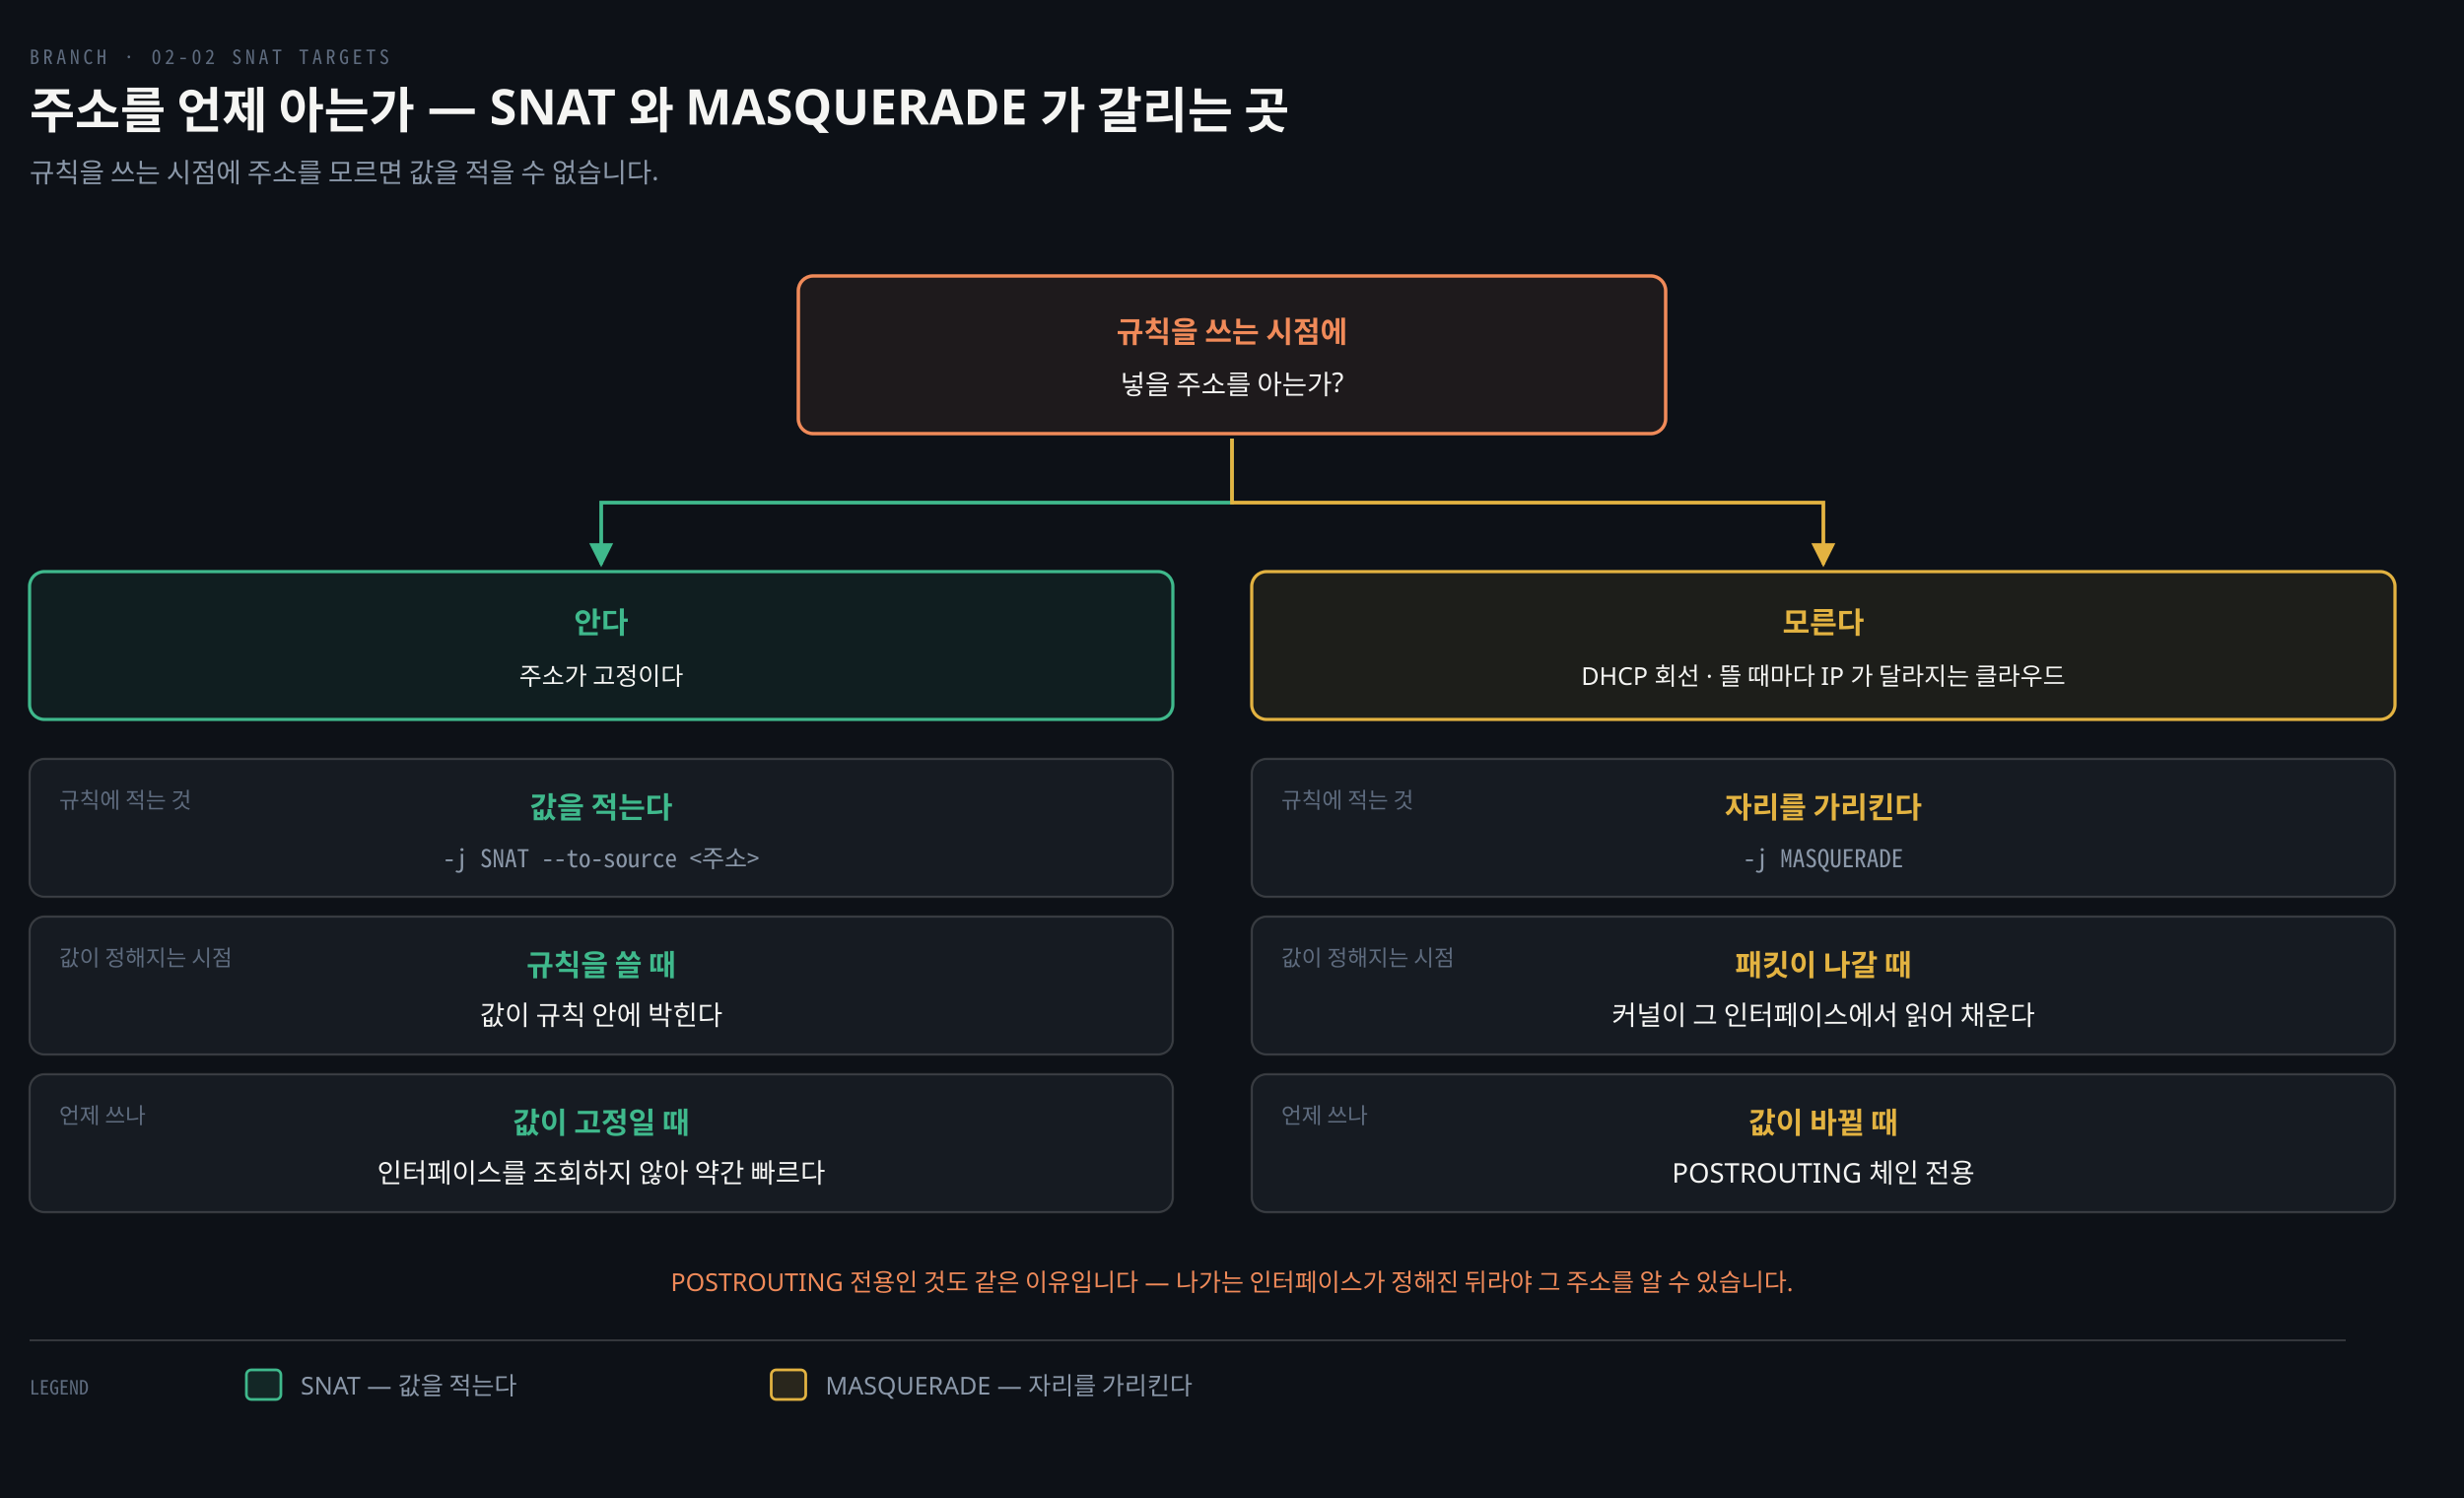
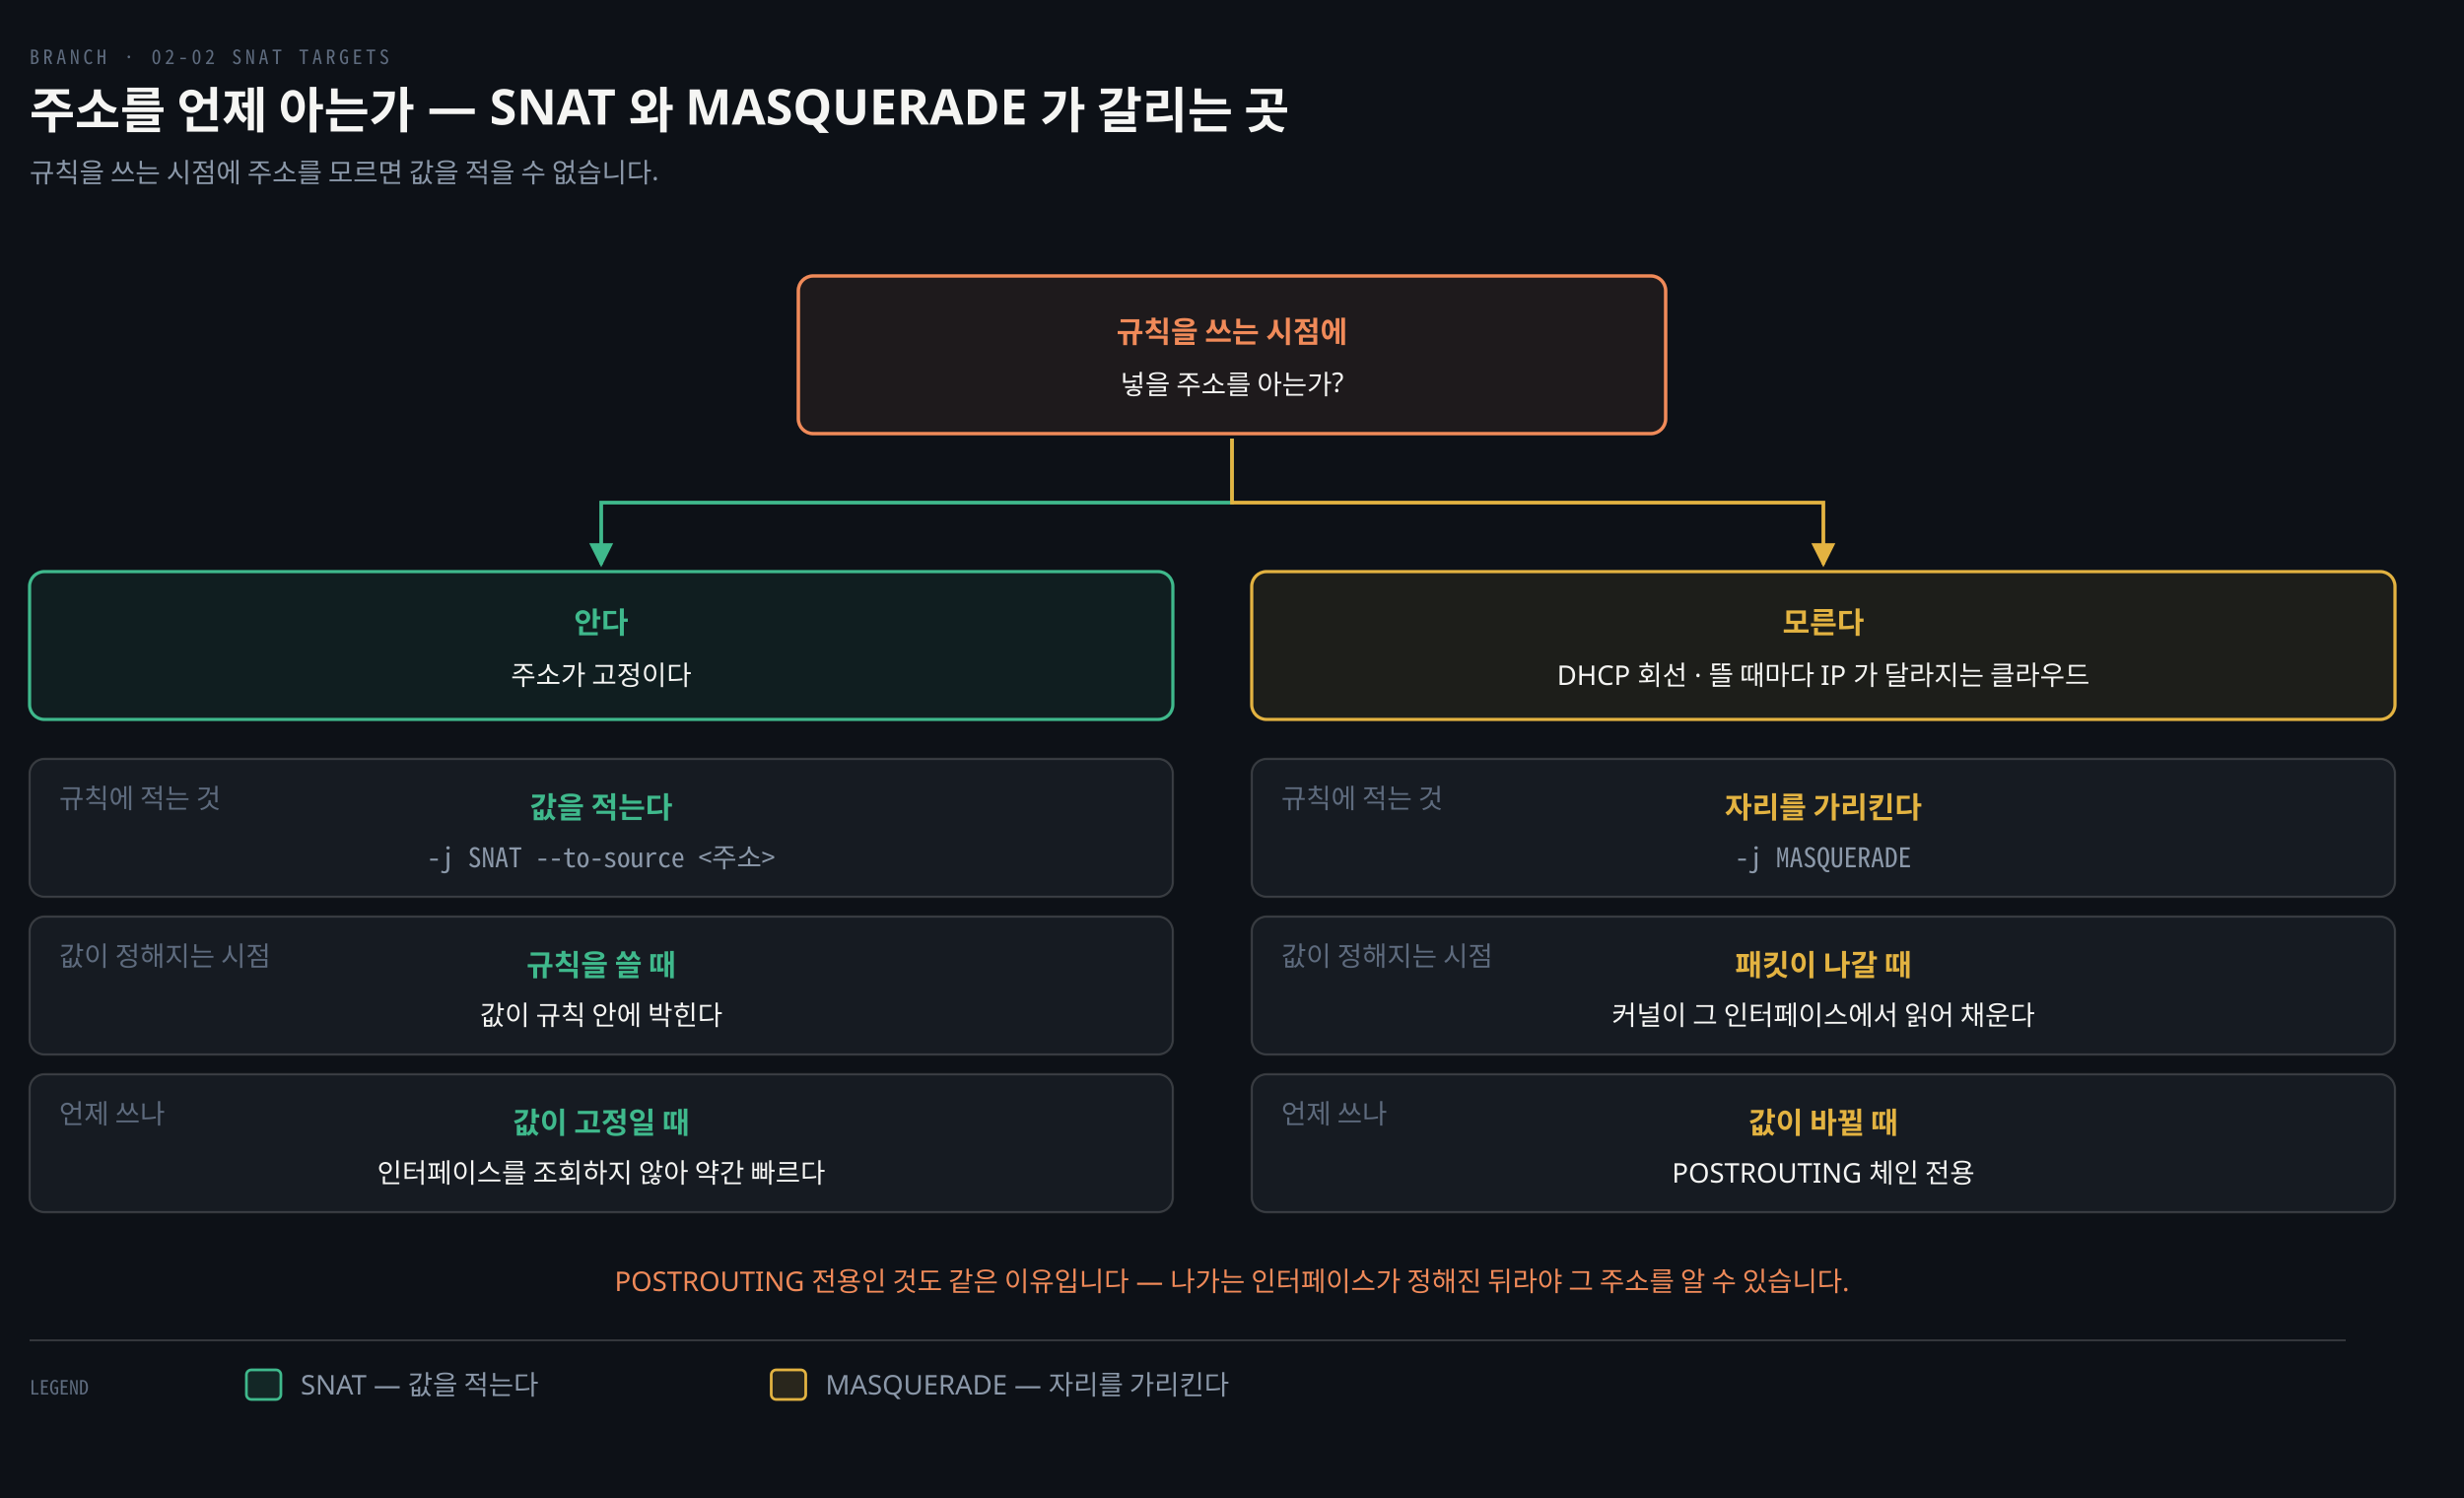
<svg xmlns="http://www.w3.org/2000/svg" viewBox="0 0 1000 608" width="100%" role="img" aria-labelledby="dt dd">
  <defs>
    <marker id="ar" viewBox="0 0 8 8" refX="7" refY="4" markerWidth="6.5" markerHeight="6.5" orient="auto">
      <path d="M0 0 L8 4 L0 8 z" fill="#8B98A9" />
    </marker>
    <marker id="ok" viewBox="0 0 8 8" refX="7" refY="4" markerWidth="6.5" markerHeight="6.5" orient="auto">
      <path d="M0 0 L8 4 L0 8 z" fill="#3FB98C" />
    </marker>
    <marker id="warn" viewBox="0 0 8 8" refX="7" refY="4" markerWidth="6.5" markerHeight="6.5" orient="auto">
      <path d="M0 0 L8 4 L0 8 z" fill="#E3B341" />
    </marker>
    <marker id="bad" viewBox="0 0 8 8" refX="7" refY="4" markerWidth="6.5" markerHeight="6.5" orient="auto">
      <path d="M0 0 L8 4 L0 8 z" fill="#F0616D" />
    </marker>
    <marker id="info" viewBox="0 0 8 8" refX="7" refY="4" markerWidth="6.5" markerHeight="6.5" orient="auto">
      <path d="M0 0 L8 4 L0 8 z" fill="#6A95D8" />
    </marker>
    <marker id="acc" viewBox="0 0 8 8" refX="7" refY="4" markerWidth="6.5" markerHeight="6.5" orient="auto">
      <path d="M0 0 L8 4 L0 8 z" fill="#F08A59" />
    </marker>
    <marker id="soft" viewBox="0 0 8 8" refX="7" refY="4" markerWidth="6.5" markerHeight="6.5" orient="auto">
      <path d="M0 0 L8 4 L0 8 z" fill="#5E6B7E" />
    </marker>
  </defs>
  <rect width="1000" height="608" fill="#0D1117" />
  <text x="12" y="26" font-family="'Geist Mono','Noto Sans Mono CJK KR',monospace" font-size="8" letter-spacing="0.18em" fill="#5E6B7E">BRANCH · 02-02 SNAT TARGETS</text>
  <text x="12" y="52" font-family="'Geist','Apple SD Gothic Neo','Noto Sans KR','Malgun Gothic',sans-serif" font-size="20" font-weight="600" fill="#F5F5F3">주소를 언제 아는가 — SNAT 와 MASQUERADE 가 갈리는 곳</text>
  <text x="12" y="74" font-family="'Geist','Apple SD Gothic Neo','Noto Sans KR','Malgun Gothic',sans-serif" font-size="11" fill="#8B98A9">규칙을 쓰는 시점에 주소를 모르면 값을 적을 수 없습니다.</text>
  <rect x="324.0" y="112" width="352" height="64" rx="6" fill="#F08A5914" stroke="#F08A59" stroke-width="1.4" />
  <text x="500.0" y="139" text-anchor="middle" font-family="'Geist','Apple SD Gothic Neo','Noto Sans KR','Malgun Gothic',sans-serif" font-size="12" font-weight="600" fill="#F08A59">규칙을 쓰는 시점에</text>
  <text x="500.0" y="160" text-anchor="middle" font-family="'Geist','Apple SD Gothic Neo','Noto Sans KR','Malgun Gothic',sans-serif" font-size="11" font-weight="400" fill="#F5F5F3">넣을 주소를 아는가?</text>
  <path d="M 500.0 178 L 500.0 204 L 244.0 204 L 244.0 229" fill="none" stroke="#3FB98C" stroke-width="1.5" marker-end="url(#ok)" />
  <rect x="12" y="232" width="464.0" height="60" rx="6" fill="#3FB98C14" stroke="#3FB98C" stroke-width="1.3" />
  <text x="244.0" y="257" text-anchor="middle" font-family="'Geist','Apple SD Gothic Neo','Noto Sans KR','Malgun Gothic',sans-serif" font-size="12" font-weight="600" fill="#3FB98C">안다</text>
-   <text x="244.0" y="278" text-anchor="middle" font-family="'Geist','Apple SD Gothic Neo','Noto Sans KR','Malgun Gothic',sans-serif" font-size="10" font-weight="400" fill="#F5F5F3">주소가 고정이다</text>
+   <text x="244.0" y="278" text-anchor="middle" font-family="'Geist','Apple SD Gothic Neo','Noto Sans KR','Malgun Gothic',sans-serif" font-size="11" font-weight="400" fill="#F5F5F3">주소가 고정이다</text>
  <rect x="12" y="308" width="464.0" height="56" rx="6" fill="#161B22" stroke="rgba(191,192,192,0.22)" stroke-width="0.9" />
-   <text x="24" y="328" text-anchor="start" font-family="'Geist','Apple SD Gothic Neo','Noto Sans KR','Malgun Gothic',sans-serif" font-size="9" font-weight="400" fill="#5E6B7E">규칙에 적는 것</text>
+   <text x="24" y="328" text-anchor="start" font-family="'Geist','Apple SD Gothic Neo','Noto Sans KR','Malgun Gothic',sans-serif" font-size="11" font-weight="400" fill="#5E6B7E">규칙에 적는 것</text>
  <text x="244.0" y="332" text-anchor="middle" font-family="'Geist','Apple SD Gothic Neo','Noto Sans KR','Malgun Gothic',sans-serif" font-size="12" font-weight="600" fill="#3FB98C">값을 적는다</text>
-   <text x="244.0" y="352" text-anchor="middle" font-family="'Geist Mono','Noto Sans Mono CJK KR',monospace" font-size="10" font-weight="400" fill="#8B98A9">-j SNAT --to-source &lt;주소&gt;</text>
+   <text x="244.0" y="352" text-anchor="middle" font-family="'Geist Mono','Noto Sans Mono CJK KR',monospace" font-size="11" font-weight="400" fill="#8B98A9">-j SNAT --to-source &lt;주소&gt;</text>
  <rect x="12" y="372" width="464.0" height="56" rx="6" fill="#161B22" stroke="rgba(191,192,192,0.22)" stroke-width="0.9" />
-   <text x="24" y="392" text-anchor="start" font-family="'Geist','Apple SD Gothic Neo','Noto Sans KR','Malgun Gothic',sans-serif" font-size="9" font-weight="400" fill="#5E6B7E">값이 정해지는 시점</text>
+   <text x="24" y="392" text-anchor="start" font-family="'Geist','Apple SD Gothic Neo','Noto Sans KR','Malgun Gothic',sans-serif" font-size="11" font-weight="400" fill="#5E6B7E">값이 정해지는 시점</text>
  <text x="244.0" y="396" text-anchor="middle" font-family="'Geist','Apple SD Gothic Neo','Noto Sans KR','Malgun Gothic',sans-serif" font-size="12" font-weight="600" fill="#3FB98C">규칙을 쓸 때</text>
  <text x="244.0" y="416" text-anchor="middle" font-family="'Geist','Apple SD Gothic Neo','Noto Sans KR','Malgun Gothic',sans-serif" font-size="11" font-weight="400" fill="#F5F5F3">값이 규칙 안에 박힌다</text>
  <rect x="12" y="436" width="464.0" height="56" rx="6" fill="#161B22" stroke="rgba(191,192,192,0.22)" stroke-width="0.9" />
-   <text x="24" y="456" text-anchor="start" font-family="'Geist','Apple SD Gothic Neo','Noto Sans KR','Malgun Gothic',sans-serif" font-size="9" font-weight="400" fill="#5E6B7E">언제 쓰나</text>
+   <text x="24" y="456" text-anchor="start" font-family="'Geist','Apple SD Gothic Neo','Noto Sans KR','Malgun Gothic',sans-serif" font-size="11" font-weight="400" fill="#5E6B7E">언제 쓰나</text>
  <text x="244.0" y="460" text-anchor="middle" font-family="'Geist','Apple SD Gothic Neo','Noto Sans KR','Malgun Gothic',sans-serif" font-size="12" font-weight="600" fill="#3FB98C">값이 고정일 때</text>
  <text x="244.0" y="480" text-anchor="middle" font-family="'Geist','Apple SD Gothic Neo','Noto Sans KR','Malgun Gothic',sans-serif" font-size="11" font-weight="400" fill="#F5F5F3">인터페이스를 조회하지 않아 약간 빠르다</text>
  <path d="M 500.0 178 L 500.0 204 L 740.0 204 L 740.0 229" fill="none" stroke="#E3B341" stroke-width="1.5" marker-end="url(#warn)" />
  <rect x="508.0" y="232" width="464.0" height="60" rx="6" fill="#E3B34114" stroke="#E3B341" stroke-width="1.3" />
  <text x="740.0" y="257" text-anchor="middle" font-family="'Geist','Apple SD Gothic Neo','Noto Sans KR','Malgun Gothic',sans-serif" font-size="12" font-weight="600" fill="#E3B341">모른다</text>
-   <text x="740.0" y="278" text-anchor="middle" font-family="'Geist','Apple SD Gothic Neo','Noto Sans KR','Malgun Gothic',sans-serif" font-size="10" font-weight="400" fill="#F5F5F3">DHCP 회선 · 뜰 때마다 IP 가 달라지는 클라우드</text>
+   <text x="740.0" y="278" text-anchor="middle" font-family="'Geist','Apple SD Gothic Neo','Noto Sans KR','Malgun Gothic',sans-serif" font-size="11" font-weight="400" fill="#F5F5F3">DHCP 회선 · 뜰 때마다 IP 가 달라지는 클라우드</text>
  <rect x="508.0" y="308" width="464.0" height="56" rx="6" fill="#161B22" stroke="rgba(191,192,192,0.22)" stroke-width="0.9" />
-   <text x="520.0" y="328" text-anchor="start" font-family="'Geist','Apple SD Gothic Neo','Noto Sans KR','Malgun Gothic',sans-serif" font-size="9" font-weight="400" fill="#5E6B7E">규칙에 적는 것</text>
+   <text x="520.0" y="328" text-anchor="start" font-family="'Geist','Apple SD Gothic Neo','Noto Sans KR','Malgun Gothic',sans-serif" font-size="11" font-weight="400" fill="#5E6B7E">규칙에 적는 것</text>
  <text x="740.0" y="332" text-anchor="middle" font-family="'Geist','Apple SD Gothic Neo','Noto Sans KR','Malgun Gothic',sans-serif" font-size="12" font-weight="600" fill="#E3B341">자리를 가리킨다</text>
-   <text x="740.0" y="352" text-anchor="middle" font-family="'Geist Mono','Noto Sans Mono CJK KR',monospace" font-size="10" font-weight="400" fill="#8B98A9">-j MASQUERADE</text>
+   <text x="740.0" y="352" text-anchor="middle" font-family="'Geist Mono','Noto Sans Mono CJK KR',monospace" font-size="11" font-weight="400" fill="#8B98A9">-j MASQUERADE</text>
  <rect x="508.0" y="372" width="464.0" height="56" rx="6" fill="#161B22" stroke="rgba(191,192,192,0.22)" stroke-width="0.9" />
-   <text x="520.0" y="392" text-anchor="start" font-family="'Geist','Apple SD Gothic Neo','Noto Sans KR','Malgun Gothic',sans-serif" font-size="9" font-weight="400" fill="#5E6B7E">값이 정해지는 시점</text>
+   <text x="520.0" y="392" text-anchor="start" font-family="'Geist','Apple SD Gothic Neo','Noto Sans KR','Malgun Gothic',sans-serif" font-size="11" font-weight="400" fill="#5E6B7E">값이 정해지는 시점</text>
  <text x="740.0" y="396" text-anchor="middle" font-family="'Geist','Apple SD Gothic Neo','Noto Sans KR','Malgun Gothic',sans-serif" font-size="12" font-weight="600" fill="#E3B341">패킷이 나갈 때</text>
  <text x="740.0" y="416" text-anchor="middle" font-family="'Geist','Apple SD Gothic Neo','Noto Sans KR','Malgun Gothic',sans-serif" font-size="11" font-weight="400" fill="#F5F5F3">커널이 그 인터페이스에서 읽어 채운다</text>
  <rect x="508.0" y="436" width="464.0" height="56" rx="6" fill="#161B22" stroke="rgba(191,192,192,0.22)" stroke-width="0.9" />
-   <text x="520.0" y="456" text-anchor="start" font-family="'Geist','Apple SD Gothic Neo','Noto Sans KR','Malgun Gothic',sans-serif" font-size="9" font-weight="400" fill="#5E6B7E">언제 쓰나</text>
+   <text x="520.0" y="456" text-anchor="start" font-family="'Geist','Apple SD Gothic Neo','Noto Sans KR','Malgun Gothic',sans-serif" font-size="11" font-weight="400" fill="#5E6B7E">언제 쓰나</text>
  <text x="740.0" y="460" text-anchor="middle" font-family="'Geist','Apple SD Gothic Neo','Noto Sans KR','Malgun Gothic',sans-serif" font-size="12" font-weight="600" fill="#E3B341">값이 바뀔 때</text>
  <text x="740.0" y="480" text-anchor="middle" font-family="'Geist','Apple SD Gothic Neo','Noto Sans KR','Malgun Gothic',sans-serif" font-size="11" font-weight="400" fill="#F5F5F3">POSTROUTING 체인 전용</text>
-   <text x="500.0" y="524" text-anchor="middle" font-family="'Geist','Apple SD Gothic Neo','Noto Sans KR','Malgun Gothic',sans-serif" font-size="10" font-weight="400" fill="#F08A59">POSTROUTING 전용인 것도 같은 이유입니다 — 나가는 인터페이스가 정해진 뒤라야 그 주소를 알 수 있습니다.</text>
+   <text x="500.0" y="524" text-anchor="middle" font-family="'Geist','Apple SD Gothic Neo','Noto Sans KR','Malgun Gothic',sans-serif" font-size="11" font-weight="400" fill="#F08A59">POSTROUTING 전용인 것도 같은 이유입니다 — 나가는 인터페이스가 정해진 뒤라야 그 주소를 알 수 있습니다.</text>
  <line x1="12" y1="544" x2="952" y2="544" stroke="rgba(191,192,192,0.22)" stroke-width="0.8" />
  <text x="12" y="566" text-anchor="start" font-family="'Geist Mono','Noto Sans Mono CJK KR',monospace" font-size="8" font-weight="400" fill="#5E6B7E">LEGEND</text>
  <rect x="100" y="556" width="14" height="12" rx="2" fill="#3FB98C22" stroke="#3FB98C" stroke-width="1.1" />
-   <text x="122" y="566" text-anchor="start" font-family="'Geist','Apple SD Gothic Neo','Noto Sans KR','Malgun Gothic',sans-serif" font-size="10" font-weight="400" fill="#8B98A9">SNAT — 값을 적는다</text>
+   <text x="122" y="566" text-anchor="start" font-family="'Geist','Apple SD Gothic Neo','Noto Sans KR','Malgun Gothic',sans-serif" font-size="11" font-weight="400" fill="#8B98A9">SNAT — 값을 적는다</text>
  <rect x="313" y="556" width="14" height="12" rx="2" fill="#E3B34122" stroke="#E3B341" stroke-width="1.1" />
-   <text x="335" y="566" text-anchor="start" font-family="'Geist','Apple SD Gothic Neo','Noto Sans KR','Malgun Gothic',sans-serif" font-size="10" font-weight="400" fill="#8B98A9">MASQUERADE — 자리를 가리킨다</text>
+   <text x="335" y="566" text-anchor="start" font-family="'Geist','Apple SD Gothic Neo','Noto Sans KR','Malgun Gothic',sans-serif" font-size="11" font-weight="400" fill="#8B98A9">MASQUERADE — 자리를 가리킨다</text>
</svg>
